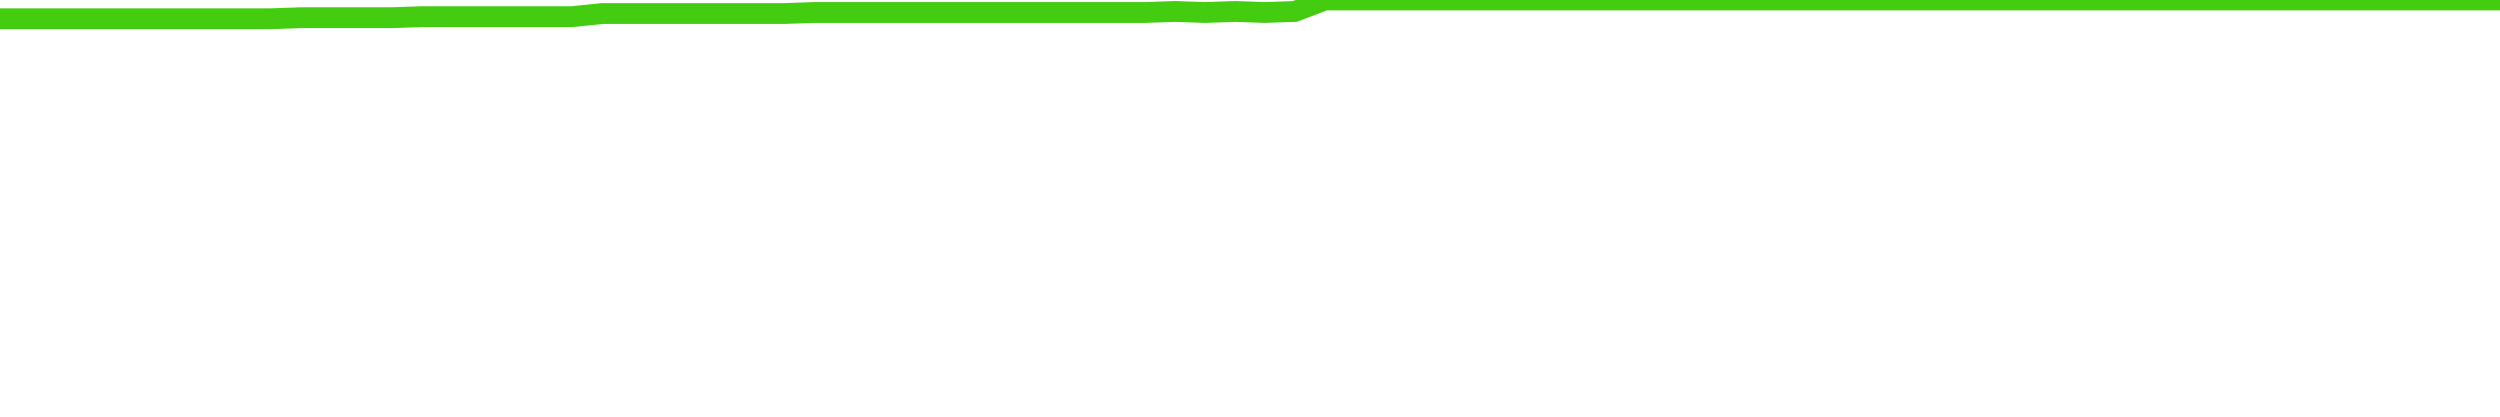
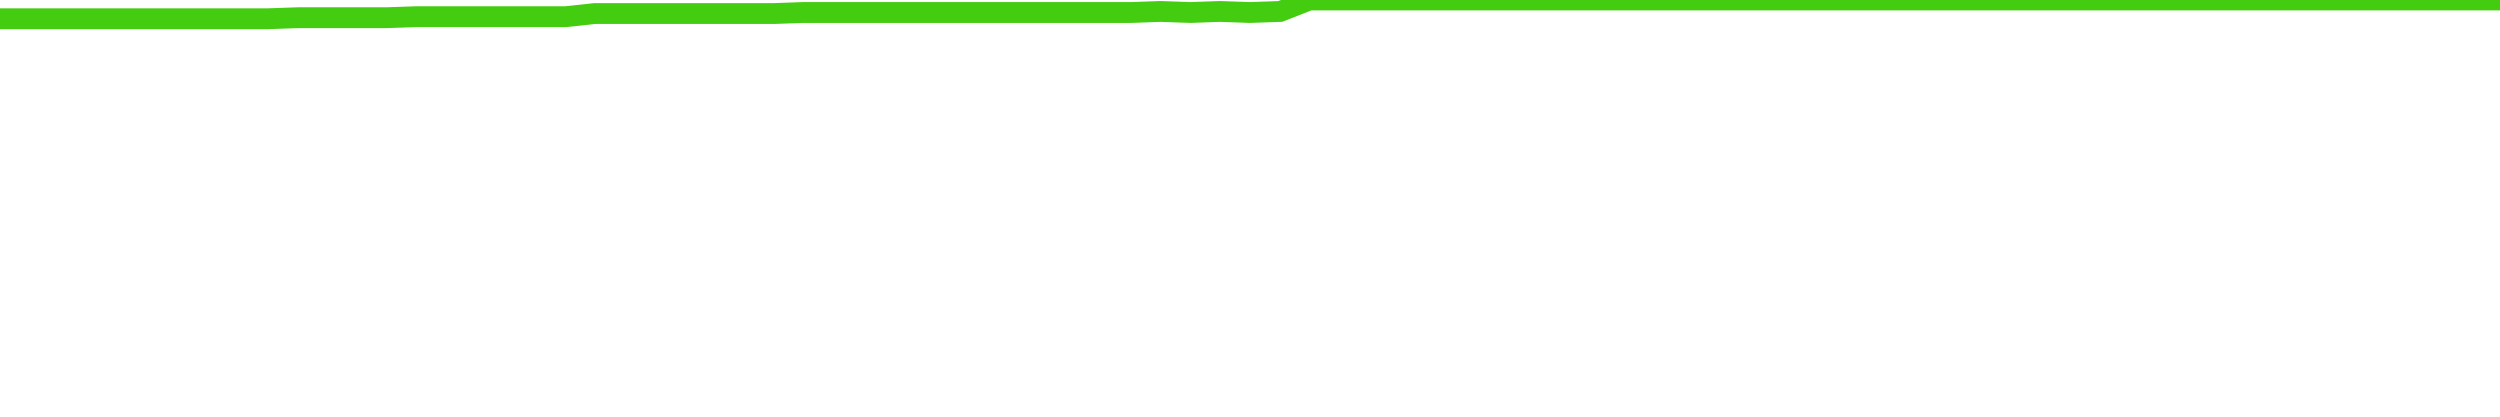
<svg xmlns="http://www.w3.org/2000/svg" width="240" height="40" viewBox="0 0 240 40" role="img">
-   <polyline fill="none" stroke="#4c1" stroke-width="2" points="0.0,1.8 2.9,1.8 5.8,1.8 8.7,1.8 11.6,1.8 14.5,1.8 17.3,1.8 20.2,1.8 23.1,1.8 26.0,1.8 28.9,1.7 31.8,1.7 34.7,1.7 37.6,1.7 40.5,1.6 43.4,1.6 46.3,1.6 49.2,1.6 52.0,1.6 54.9,1.6 57.8,1.3 60.7,1.3 63.6,1.3 66.5,1.3 69.4,1.3 72.3,1.3 75.2,1.3 78.1,1.2 81.0,1.2 83.9,1.2 86.7,1.2 89.6,1.2 92.5,1.2 95.4,1.2 98.3,1.2 101.2,1.2 104.1,1.2 107.0,1.2 109.9,1.2 112.8,1.1 115.7,1.2 118.6,1.1 121.4,1.2 124.3,1.1 127.2,0.0 130.1,0.0 133.0,0.0 135.9,0.0 138.8,0.0 141.7,0.0 144.6,0.0 147.5,0.0 150.4,0.0 153.3,0.0 156.1,0.0 159.0,0.0 161.9,0.0 164.8,0.0 167.7,0.0 170.6,0.0 173.5,0.0 176.4,0.0 179.3,0.0 182.2,0.0 185.1,0.0 188.0,0.0 190.8,0.0 193.7,0.0 196.6,0.0 199.5,0.0 202.4,0.0 205.3,0.0 208.2,0.0 211.1,0.0 214.0,0.0 216.9,0.0 219.8,0.0 222.7,0.0 225.5,0.0 228.4,0.0 231.3,0.0 234.2,0.0 237.1,0.0 240.0,0.0" />
+   <polyline fill="none" stroke="#4c1" stroke-width="2" points="0.0,1.8 2.9,1.8 5.7,1.8 8.6,1.8 11.4,1.8 14.3,1.8 17.1,1.8 20.0,1.8 22.9,1.8 25.7,1.8 28.6,1.7 31.4,1.7 34.3,1.7 37.1,1.7 40.0,1.6 42.9,1.6 45.7,1.6 48.6,1.6 51.4,1.6 54.3,1.6 57.1,1.3 60.0,1.3 62.9,1.3 65.7,1.3 68.6,1.3 71.4,1.3 74.3,1.3 77.1,1.2 80.0,1.2 82.9,1.2 85.7,1.2 88.6,1.2 91.4,1.2 94.3,1.2 97.1,1.2 100.0,1.2 102.9,1.2 105.7,1.2 108.6,1.2 111.4,1.1 114.3,1.2 117.1,1.1 120.0,1.2 122.9,1.1 125.7,0.0 128.6,0.0 131.4,0.0 134.3,0.0 137.1,0.0 140.0,0.0 142.9,0.0 145.7,0.0 148.6,0.0 151.4,0.0 154.3,0.0 157.1,0.0 160.0,0.0 162.9,0.0 165.7,0.0 168.6,0.0 171.4,0.0 174.3,0.0 177.1,0.0 180.0,0.0 182.9,0.0 185.7,0.0 188.6,0.0 191.4,0.0 194.3,0.0 197.1,0.0 200.0,0.0 202.9,0.0 205.7,0.0 208.6,0.0 211.4,0.0 214.3,0.0 217.1,0.0 220.0,0.0 222.9,0.0 225.7,0.0 228.6,0.0 231.4,0.0 234.3,0.0 237.1,0.0 240.0,0.0" />
</svg>
